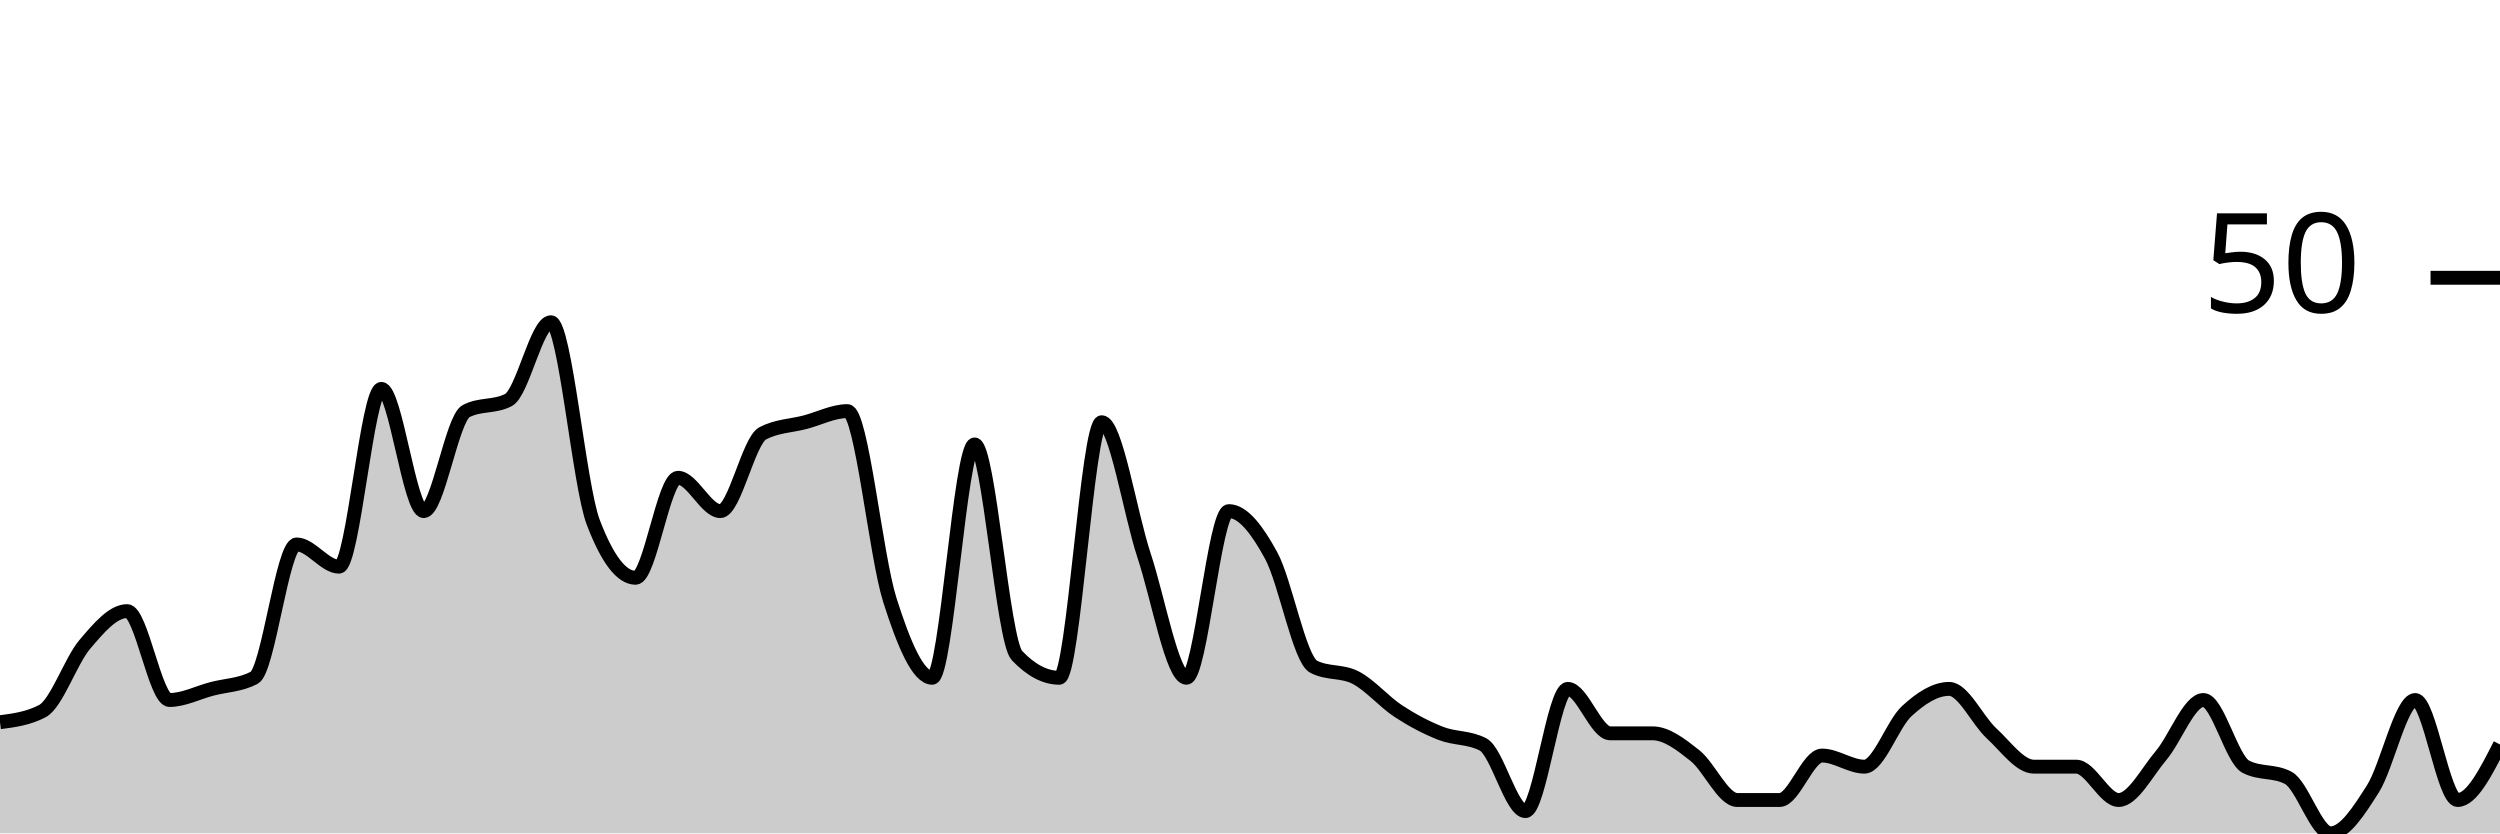
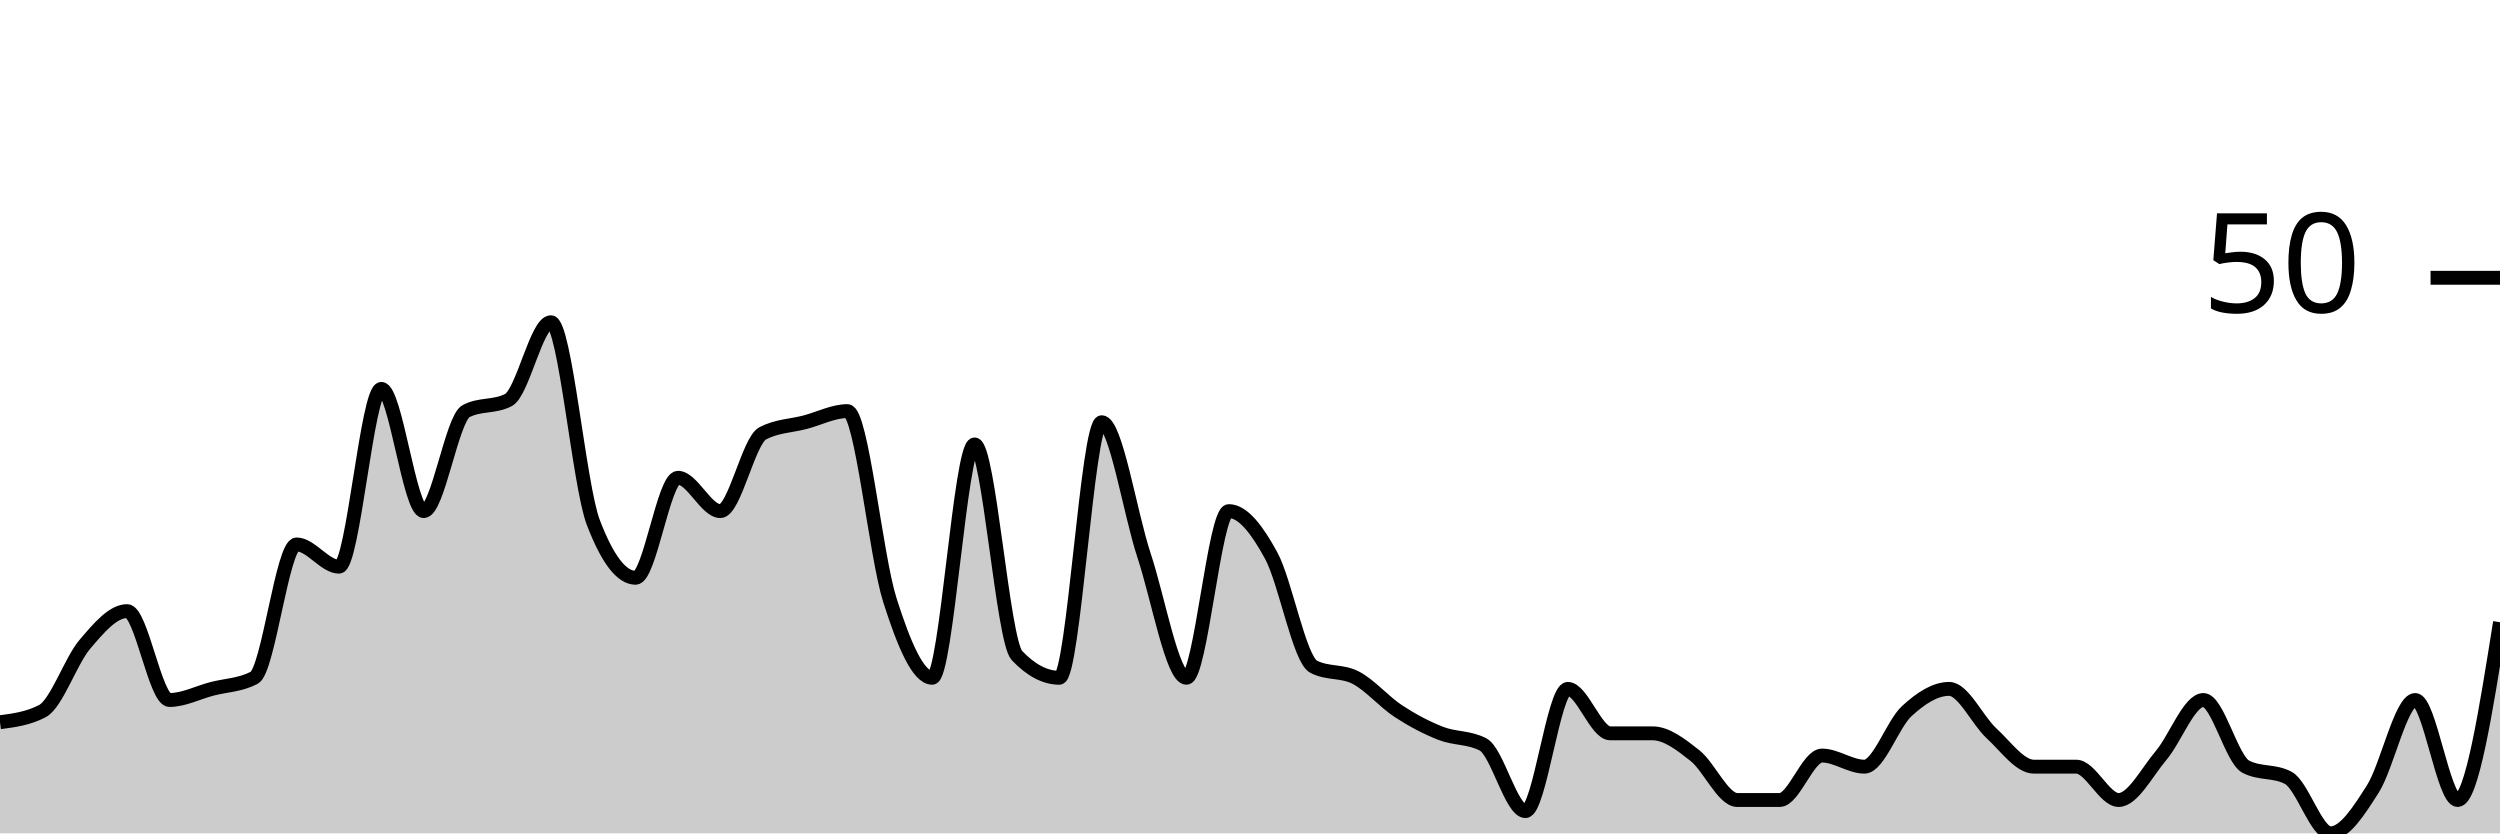
<svg xmlns="http://www.w3.org/2000/svg" viewBox="0 0 180 60">
  <g transform="translate(0,20)">
-     <path class="area" fill="rgba(0, 0, 0, 0.2)" d="M0,32C1.017,31.867,2.034,31.733,3.051,31.2C4.068,30.667,5.085,27.6,6.102,26.4C7.119,25.2,8.136,24,9.153,24C10.169,24,11.186,30.4,12.203,30.4C13.22,30.4,14.237,29.867,15.254,29.6C16.271,29.333,17.288,29.333,18.305,28.8C19.322,28.267,20.339,19.2,21.356,19.2C22.373,19.2,23.39,20.8,24.407,20.8C25.424,20.8,26.441,8,27.458,8C28.475,8,29.492,16.8,30.508,16.8C31.525,16.8,32.542,10.133,33.559,9.6C34.576,9.067,35.593,9.333,36.61,8.8C37.627,8.267,38.644,3.2,39.661,3.2C40.678,3.2,41.695,14.933,42.712,17.6C43.729,20.267,44.746,21.6,45.763,21.6C46.78,21.6,47.797,14.4,48.814,14.4C49.831,14.4,50.847,16.8,51.864,16.8C52.881,16.8,53.898,11.733,54.915,11.2C55.932,10.667,56.949,10.667,57.966,10.4C58.983,10.133,60,9.6,61.017,9.6C62.034,9.6,63.051,20,64.068,23.2C65.085,26.4,66.102,28.8,67.119,28.8C68.136,28.8,69.153,12,70.169,12C71.186,12,72.203,26.133,73.22,27.2C74.237,28.267,75.254,28.8,76.271,28.8C77.288,28.8,78.305,10.4,79.322,10.4C80.339,10.4,81.356,16.933,82.373,20C83.39,23.067,84.407,28.8,85.424,28.8C86.441,28.8,87.458,16.8,88.475,16.8C89.492,16.8,90.508,18.133,91.525,20C92.542,21.867,93.559,27.467,94.576,28C95.593,28.533,96.61,28.267,97.627,28.8C98.644,29.333,99.661,30.533,100.678,31.2C101.695,31.867,102.712,32.4,103.729,32.8C104.746,33.2,105.763,33.067,106.78,33.6C107.797,34.133,108.814,38.4,109.831,38.4C110.847,38.4,111.864,29.6,112.881,29.6C113.898,29.6,114.915,32.8,115.932,32.8C116.949,32.8,117.966,32.8,118.983,32.8C120,32.8,121.017,33.6,122.034,34.4C123.051,35.2,124.068,37.6,125.085,37.6C126.102,37.6,127.119,37.6,128.136,37.6C129.153,37.6,130.169,34.4,131.186,34.4C132.203,34.4,133.22,35.2,134.237,35.2C135.254,35.2,136.271,32.133,137.288,31.2C138.305,30.267,139.322,29.6,140.339,29.6C141.356,29.6,142.373,31.867,143.39,32.8C144.407,33.733,145.424,35.2,146.441,35.2C147.458,35.2,148.475,35.2,149.492,35.2C150.508,35.2,151.525,37.6,152.542,37.6C153.559,37.6,154.576,35.6,155.593,34.4C156.61,33.2,157.627,30.4,158.644,30.4C159.661,30.4,160.678,34.667,161.695,35.2C162.712,35.733,163.729,35.467,164.746,36C165.763,36.533,166.78,40,167.797,40C168.814,40,169.831,38.4,170.847,36.8C171.864,35.2,172.881,30.4,173.898,30.4C174.915,30.4,175.932,37.6,176.949,37.6C177.966,37.6,178.983,35.6,180,33.6L180,40C178.983,40,177.966,40,176.949,40C175.932,40,174.915,40,173.898,40C172.881,40,171.864,40,170.847,40C169.831,40,168.814,40,167.797,40C166.78,40,165.763,40,164.746,40C163.729,40,162.712,40,161.695,40C160.678,40,159.661,40,158.644,40C157.627,40,156.61,40,155.593,40C154.576,40,153.559,40,152.542,40C151.525,40,150.508,40,149.492,40C148.475,40,147.458,40,146.441,40C145.424,40,144.407,40,143.39,40C142.373,40,141.356,40,140.339,40C139.322,40,138.305,40,137.288,40C136.271,40,135.254,40,134.237,40C133.22,40,132.203,40,131.186,40C130.169,40,129.153,40,128.136,40C127.119,40,126.102,40,125.085,40C124.068,40,123.051,40,122.034,40C121.017,40,120,40,118.983,40C117.966,40,116.949,40,115.932,40C114.915,40,113.898,40,112.881,40C111.864,40,110.847,40,109.831,40C108.814,40,107.797,40,106.78,40C105.763,40,104.746,40,103.729,40C102.712,40,101.695,40,100.678,40C99.661,40,98.644,40,97.627,40C96.61,40,95.593,40,94.576,40C93.559,40,92.542,40,91.525,40C90.508,40,89.492,40,88.475,40C87.458,40,86.441,40,85.424,40C84.407,40,83.39,40,82.373,40C81.356,40,80.339,40,79.322,40C78.305,40,77.288,40,76.271,40C75.254,40,74.237,40,73.22,40C72.203,40,71.186,40,70.169,40C69.153,40,68.136,40,67.119,40C66.102,40,65.085,40,64.068,40C63.051,40,62.034,40,61.017,40C60,40,58.983,40,57.966,40C56.949,40,55.932,40,54.915,40C53.898,40,52.881,40,51.864,40C50.847,40,49.831,40,48.814,40C47.797,40,46.78,40,45.763,40C44.746,40,43.729,40,42.712,40C41.695,40,40.678,40,39.661,40C38.644,40,37.627,40,36.61,40C35.593,40,34.576,40,33.559,40C32.542,40,31.525,40,30.508,40C29.492,40,28.475,40,27.458,40C26.441,40,25.424,40,24.407,40C23.39,40,22.373,40,21.356,40C20.339,40,19.322,40,18.305,40C17.288,40,16.271,40,15.254,40C14.237,40,13.22,40,12.203,40C11.186,40,10.169,40,9.153,40C8.136,40,7.119,40,6.102,40C5.085,40,4.068,40,3.051,40C2.034,40,1.017,40,0,40Z" />
-     <path class="line" stroke="black" fill="none" d="M0,32C1.017,31.867,2.034,31.733,3.051,31.2C4.068,30.667,5.085,27.6,6.102,26.4C7.119,25.2,8.136,24,9.153,24C10.169,24,11.186,30.4,12.203,30.4C13.22,30.4,14.237,29.867,15.254,29.6C16.271,29.333,17.288,29.333,18.305,28.8C19.322,28.267,20.339,19.2,21.356,19.2C22.373,19.2,23.39,20.8,24.407,20.8C25.424,20.8,26.441,8,27.458,8C28.475,8,29.492,16.8,30.508,16.8C31.525,16.8,32.542,10.133,33.559,9.6C34.576,9.067,35.593,9.333,36.61,8.8C37.627,8.267,38.644,3.2,39.661,3.2C40.678,3.2,41.695,14.933,42.712,17.6C43.729,20.267,44.746,21.6,45.763,21.6C46.78,21.6,47.797,14.4,48.814,14.4C49.831,14.4,50.847,16.8,51.864,16.8C52.881,16.8,53.898,11.733,54.915,11.2C55.932,10.667,56.949,10.667,57.966,10.4C58.983,10.133,60,9.6,61.017,9.6C62.034,9.6,63.051,20,64.068,23.2C65.085,26.4,66.102,28.8,67.119,28.8C68.136,28.8,69.153,12,70.169,12C71.186,12,72.203,26.133,73.22,27.2C74.237,28.267,75.254,28.8,76.271,28.8C77.288,28.8,78.305,10.4,79.322,10.4C80.339,10.4,81.356,16.933,82.373,20C83.39,23.067,84.407,28.8,85.424,28.8C86.441,28.8,87.458,16.8,88.475,16.8C89.492,16.8,90.508,18.133,91.525,20C92.542,21.867,93.559,27.467,94.576,28C95.593,28.533,96.61,28.267,97.627,28.8C98.644,29.333,99.661,30.533,100.678,31.2C101.695,31.867,102.712,32.4,103.729,32.8C104.746,33.2,105.763,33.067,106.78,33.6C107.797,34.133,108.814,38.4,109.831,38.4C110.847,38.4,111.864,29.6,112.881,29.6C113.898,29.6,114.915,32.8,115.932,32.8C116.949,32.8,117.966,32.8,118.983,32.8C120,32.8,121.017,33.6,122.034,34.4C123.051,35.2,124.068,37.6,125.085,37.6C126.102,37.6,127.119,37.6,128.136,37.6C129.153,37.6,130.169,34.4,131.186,34.4C132.203,34.4,133.22,35.2,134.237,35.2C135.254,35.2,136.271,32.133,137.288,31.2C138.305,30.267,139.322,29.6,140.339,29.6C141.356,29.6,142.373,31.867,143.39,32.8C144.407,33.733,145.424,35.2,146.441,35.2C147.458,35.2,148.475,35.2,149.492,35.2C150.508,35.2,151.525,37.6,152.542,37.6C153.559,37.6,154.576,35.6,155.593,34.4C156.61,33.2,157.627,30.4,158.644,30.4C159.661,30.4,160.678,34.667,161.695,35.2C162.712,35.733,163.729,35.467,164.746,36C165.763,36.533,166.78,40,167.797,40C168.814,40,169.831,38.4,170.847,36.8C171.864,35.2,172.881,30.4,173.898,30.4C174.915,30.4,175.932,37.6,176.949,37.6C177.966,37.6,178.983,35.6,180,33.6" />
+     <path class="area" fill="rgba(0, 0, 0, 0.2)" d="M0,32C1.017,31.867,2.034,31.733,3.051,31.2C4.068,30.667,5.085,27.6,6.102,26.4C7.119,25.2,8.136,24,9.153,24C10.169,24,11.186,30.4,12.203,30.4C13.22,30.4,14.237,29.867,15.254,29.6C16.271,29.333,17.288,29.333,18.305,28.8C19.322,28.267,20.339,19.2,21.356,19.2C22.373,19.2,23.39,20.8,24.407,20.8C25.424,20.8,26.441,8,27.458,8C28.475,8,29.492,16.8,30.508,16.8C31.525,16.8,32.542,10.133,33.559,9.6C34.576,9.067,35.593,9.333,36.61,8.8C37.627,8.267,38.644,3.2,39.661,3.2C40.678,3.2,41.695,14.933,42.712,17.6C43.729,20.267,44.746,21.6,45.763,21.6C46.78,21.6,47.797,14.4,48.814,14.4C49.831,14.4,50.847,16.8,51.864,16.8C52.881,16.8,53.898,11.733,54.915,11.2C55.932,10.667,56.949,10.667,57.966,10.4C58.983,10.133,60,9.6,61.017,9.6C62.034,9.6,63.051,20,64.068,23.2C65.085,26.4,66.102,28.8,67.119,28.8C68.136,28.8,69.153,12,70.169,12C71.186,12,72.203,26.133,73.22,27.2C74.237,28.267,75.254,28.8,76.271,28.8C77.288,28.8,78.305,10.4,79.322,10.4C80.339,10.4,81.356,16.933,82.373,20C83.39,23.067,84.407,28.8,85.424,28.8C86.441,28.8,87.458,16.8,88.475,16.8C89.492,16.8,90.508,18.133,91.525,20C92.542,21.867,93.559,27.467,94.576,28C95.593,28.533,96.61,28.267,97.627,28.8C98.644,29.333,99.661,30.533,100.678,31.2C101.695,31.867,102.712,32.4,103.729,32.8C104.746,33.2,105.763,33.067,106.78,33.6C107.797,34.133,108.814,38.4,109.831,38.4C110.847,38.4,111.864,29.6,112.881,29.6C113.898,29.6,114.915,32.8,115.932,32.8C116.949,32.8,117.966,32.8,118.983,32.8C120,32.8,121.017,33.6,122.034,34.4C123.051,35.2,124.068,37.6,125.085,37.6C126.102,37.6,127.119,37.6,128.136,37.6C129.153,37.6,130.169,34.4,131.186,34.4C132.203,34.4,133.22,35.2,134.237,35.2C135.254,35.2,136.271,32.133,137.288,31.2C138.305,30.267,139.322,29.6,140.339,29.6C141.356,29.6,142.373,31.867,143.39,32.8C144.407,33.733,145.424,35.2,146.441,35.2C147.458,35.2,148.475,35.2,149.492,35.2C150.508,35.2,151.525,37.6,152.542,37.6C153.559,37.6,154.576,35.6,155.593,34.4C156.61,33.2,157.627,30.4,158.644,30.4C159.661,30.4,160.678,34.667,161.695,35.2C162.712,35.733,163.729,35.467,164.746,36C165.763,36.533,166.78,40,167.797,40C168.814,40,169.831,38.4,170.847,36.8C171.864,35.2,172.881,30.4,173.898,30.4C174.915,30.4,175.932,37.6,176.949,37.6C177.966,37.6,178.983,31.2,180,24.8L180,40C178.983,40,177.966,40,176.949,40C175.932,40,174.915,40,173.898,40C172.881,40,171.864,40,170.847,40C169.831,40,168.814,40,167.797,40C166.78,40,165.763,40,164.746,40C163.729,40,162.712,40,161.695,40C160.678,40,159.661,40,158.644,40C157.627,40,156.61,40,155.593,40C154.576,40,153.559,40,152.542,40C151.525,40,150.508,40,149.492,40C148.475,40,147.458,40,146.441,40C145.424,40,144.407,40,143.39,40C142.373,40,141.356,40,140.339,40C139.322,40,138.305,40,137.288,40C136.271,40,135.254,40,134.237,40C133.22,40,132.203,40,131.186,40C130.169,40,129.153,40,128.136,40C127.119,40,126.102,40,125.085,40C124.068,40,123.051,40,122.034,40C121.017,40,120,40,118.983,40C117.966,40,116.949,40,115.932,40C114.915,40,113.898,40,112.881,40C111.864,40,110.847,40,109.831,40C108.814,40,107.797,40,106.78,40C105.763,40,104.746,40,103.729,40C102.712,40,101.695,40,100.678,40C99.661,40,98.644,40,97.627,40C96.61,40,95.593,40,94.576,40C93.559,40,92.542,40,91.525,40C90.508,40,89.492,40,88.475,40C87.458,40,86.441,40,85.424,40C84.407,40,83.39,40,82.373,40C81.356,40,80.339,40,79.322,40C78.305,40,77.288,40,76.271,40C75.254,40,74.237,40,73.22,40C72.203,40,71.186,40,70.169,40C69.153,40,68.136,40,67.119,40C66.102,40,65.085,40,64.068,40C63.051,40,62.034,40,61.017,40C60,40,58.983,40,57.966,40C56.949,40,55.932,40,54.915,40C53.898,40,52.881,40,51.864,40C50.847,40,49.831,40,48.814,40C47.797,40,46.78,40,45.763,40C44.746,40,43.729,40,42.712,40C41.695,40,40.678,40,39.661,40C38.644,40,37.627,40,36.61,40C35.593,40,34.576,40,33.559,40C32.542,40,31.525,40,30.508,40C29.492,40,28.475,40,27.458,40C26.441,40,25.424,40,24.407,40C23.39,40,22.373,40,21.356,40C20.339,40,19.322,40,18.305,40C17.288,40,16.271,40,15.254,40C14.237,40,13.22,40,12.203,40C11.186,40,10.169,40,9.153,40C8.136,40,7.119,40,6.102,40C5.085,40,4.068,40,3.051,40C2.034,40,1.017,40,0,40Z" />
+     <path class="line" stroke="black" fill="none" d="M0,32C1.017,31.867,2.034,31.733,3.051,31.2C4.068,30.667,5.085,27.6,6.102,26.4C7.119,25.2,8.136,24,9.153,24C10.169,24,11.186,30.4,12.203,30.4C13.22,30.4,14.237,29.867,15.254,29.6C16.271,29.333,17.288,29.333,18.305,28.8C19.322,28.267,20.339,19.2,21.356,19.2C22.373,19.2,23.39,20.8,24.407,20.8C25.424,20.8,26.441,8,27.458,8C28.475,8,29.492,16.8,30.508,16.8C31.525,16.8,32.542,10.133,33.559,9.6C34.576,9.067,35.593,9.333,36.61,8.8C37.627,8.267,38.644,3.2,39.661,3.2C40.678,3.2,41.695,14.933,42.712,17.6C43.729,20.267,44.746,21.6,45.763,21.6C46.78,21.6,47.797,14.4,48.814,14.4C49.831,14.4,50.847,16.8,51.864,16.8C52.881,16.8,53.898,11.733,54.915,11.2C55.932,10.667,56.949,10.667,57.966,10.4C58.983,10.133,60,9.6,61.017,9.6C62.034,9.6,63.051,20,64.068,23.2C65.085,26.4,66.102,28.8,67.119,28.8C68.136,28.8,69.153,12,70.169,12C71.186,12,72.203,26.133,73.22,27.2C74.237,28.267,75.254,28.8,76.271,28.8C77.288,28.8,78.305,10.4,79.322,10.4C80.339,10.4,81.356,16.933,82.373,20C83.39,23.067,84.407,28.8,85.424,28.8C86.441,28.8,87.458,16.8,88.475,16.8C89.492,16.8,90.508,18.133,91.525,20C92.542,21.867,93.559,27.467,94.576,28C95.593,28.533,96.61,28.267,97.627,28.8C98.644,29.333,99.661,30.533,100.678,31.2C101.695,31.867,102.712,32.4,103.729,32.8C104.746,33.2,105.763,33.067,106.78,33.6C107.797,34.133,108.814,38.4,109.831,38.4C110.847,38.4,111.864,29.6,112.881,29.6C113.898,29.6,114.915,32.8,115.932,32.8C116.949,32.8,117.966,32.8,118.983,32.8C120,32.8,121.017,33.6,122.034,34.4C123.051,35.2,124.068,37.6,125.085,37.6C126.102,37.6,127.119,37.6,128.136,37.6C129.153,37.6,130.169,34.4,131.186,34.4C132.203,34.4,133.22,35.2,134.237,35.2C135.254,35.2,136.271,32.133,137.288,31.2C138.305,30.267,139.322,29.6,140.339,29.6C141.356,29.6,142.373,31.867,143.39,32.8C144.407,33.733,145.424,35.2,146.441,35.2C147.458,35.2,148.475,35.2,149.492,35.2C150.508,35.2,151.525,37.6,152.542,37.6C153.559,37.6,154.576,35.6,155.593,34.4C156.61,33.2,157.627,30.4,158.644,30.4C159.661,30.4,160.678,34.667,161.695,35.2C162.712,35.733,163.729,35.467,164.746,36C165.763,36.533,166.78,40,167.797,40C168.814,40,169.831,38.4,170.847,36.8C171.864,35.2,172.881,30.4,173.898,30.4C174.915,30.4,175.932,37.6,176.949,37.6C177.966,37.6,178.983,31.2,180,24.8" />
    <path class="axis-ceiling" stroke-width="1" stroke="black" fill="none" d="M175,0L180,0" />
    <text class="axis-ceiling-label" font-family="sans-serif" text-anchor="end" font-size="10px" x="170" y="2.5">50</text>
  </g>
</svg>
